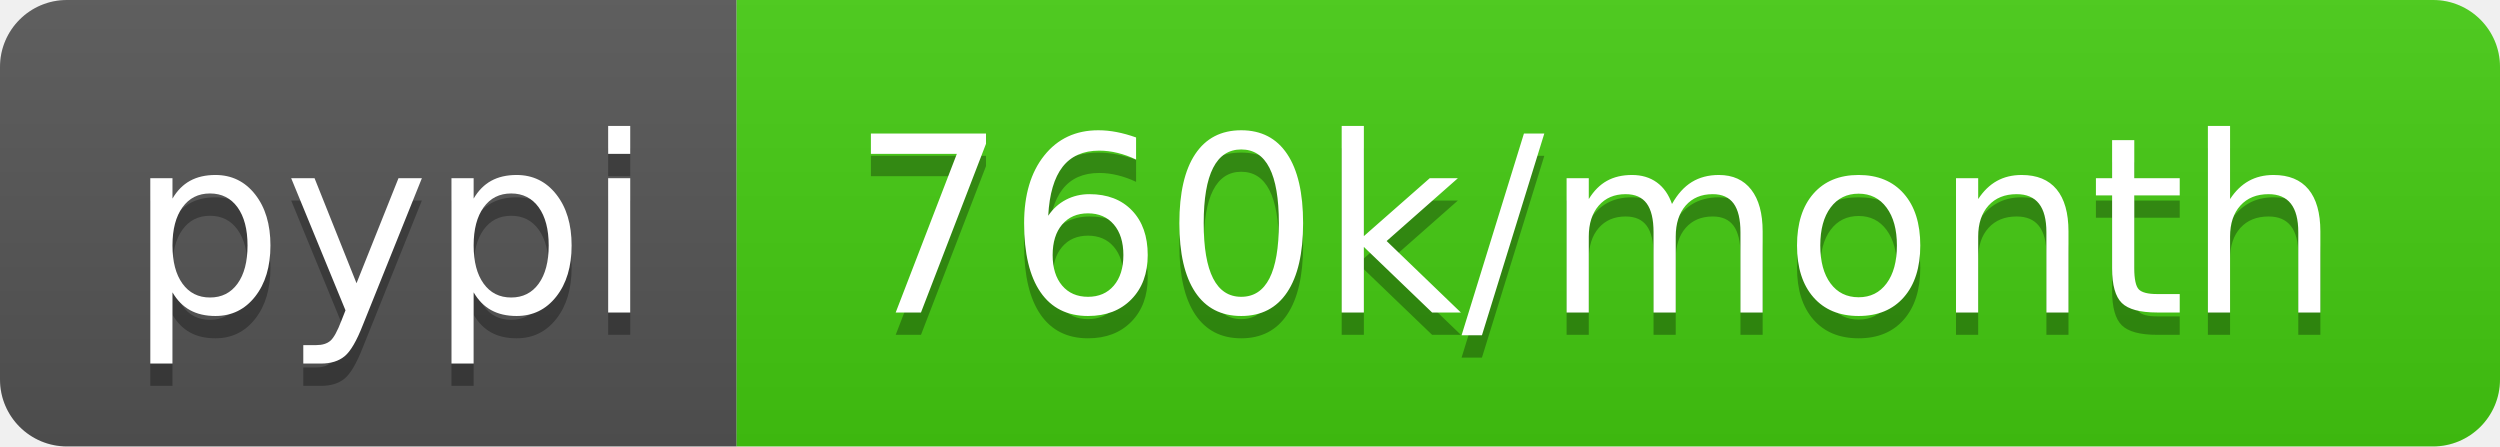
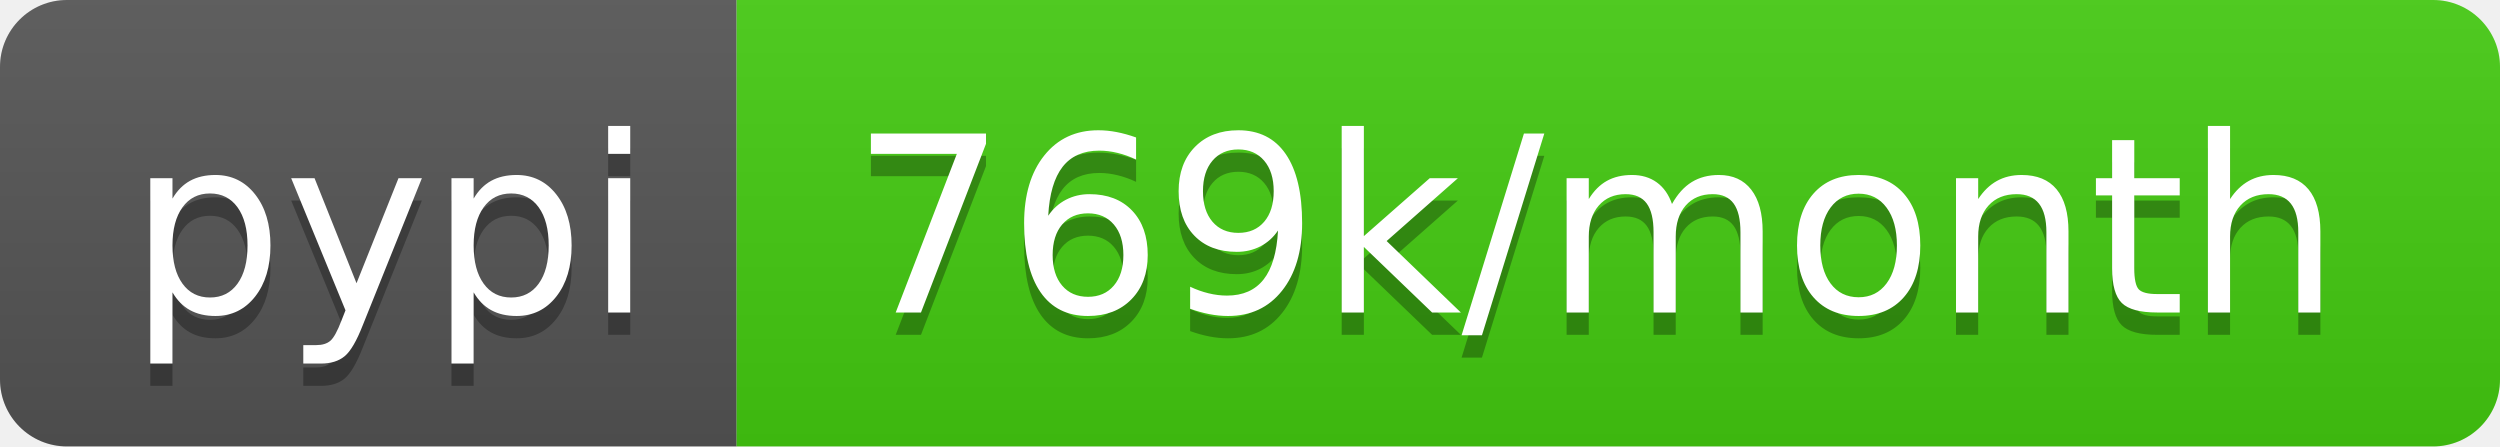
- <svg xmlns="http://www.w3.org/2000/svg" width="112" height="20" role="img" aria-label="pypi: 760k/month">
+ <svg xmlns="http://www.w3.org/2000/svg" width="112" height="20" role="img" aria-label="pypi: 769k/month">
  <linearGradient id="s" x2="0" y2="100%">
    <stop offset="0" stop-color="#bbb" stop-opacity=".1" />
    <stop offset="1" stop-opacity=".1" />
  </linearGradient>
  <clipPath id="r">
    <rect width="112" height="20" rx="3" fill="#fff" />
  </clipPath>
  <g clip-path="url(#r)">
    <rect width="33" height="20" fill="#555" />
    <rect x="33" width="79" height="20" fill="#4c1" />
    <rect width="112" height="20" fill="url(#s)" />
  </g>
  <g fill="#fff" text-anchor="middle" font-family="Verdana,Geneva,DejaVu Sans,sans-serif" text-rendering="geometricPrecision" font-size="110">
    <text aria-hidden="true" x="175" y="150" fill="#010101" fill-opacity=".3" transform="scale(.1)" textLength="230">pypi</text>
    <text x="175" y="140" transform="scale(.1)" fill="#fff" textLength="230">pypi</text>
-     <text aria-hidden="true" x="715" y="150" fill="#010101" fill-opacity=".3" transform="scale(.1)" textLength="690">760k/month</text>
-     <text x="715" y="140" transform="scale(.1)" fill="#fff" textLength="690">760k/month</text>
+     <text aria-hidden="true" x="715" y="150" fill="#010101" fill-opacity=".3" transform="scale(.1)" textLength="690">769k/month</text>
+     <text x="715" y="140" transform="scale(.1)" fill="#fff" textLength="690">769k/month</text>
  </g>
</svg>
